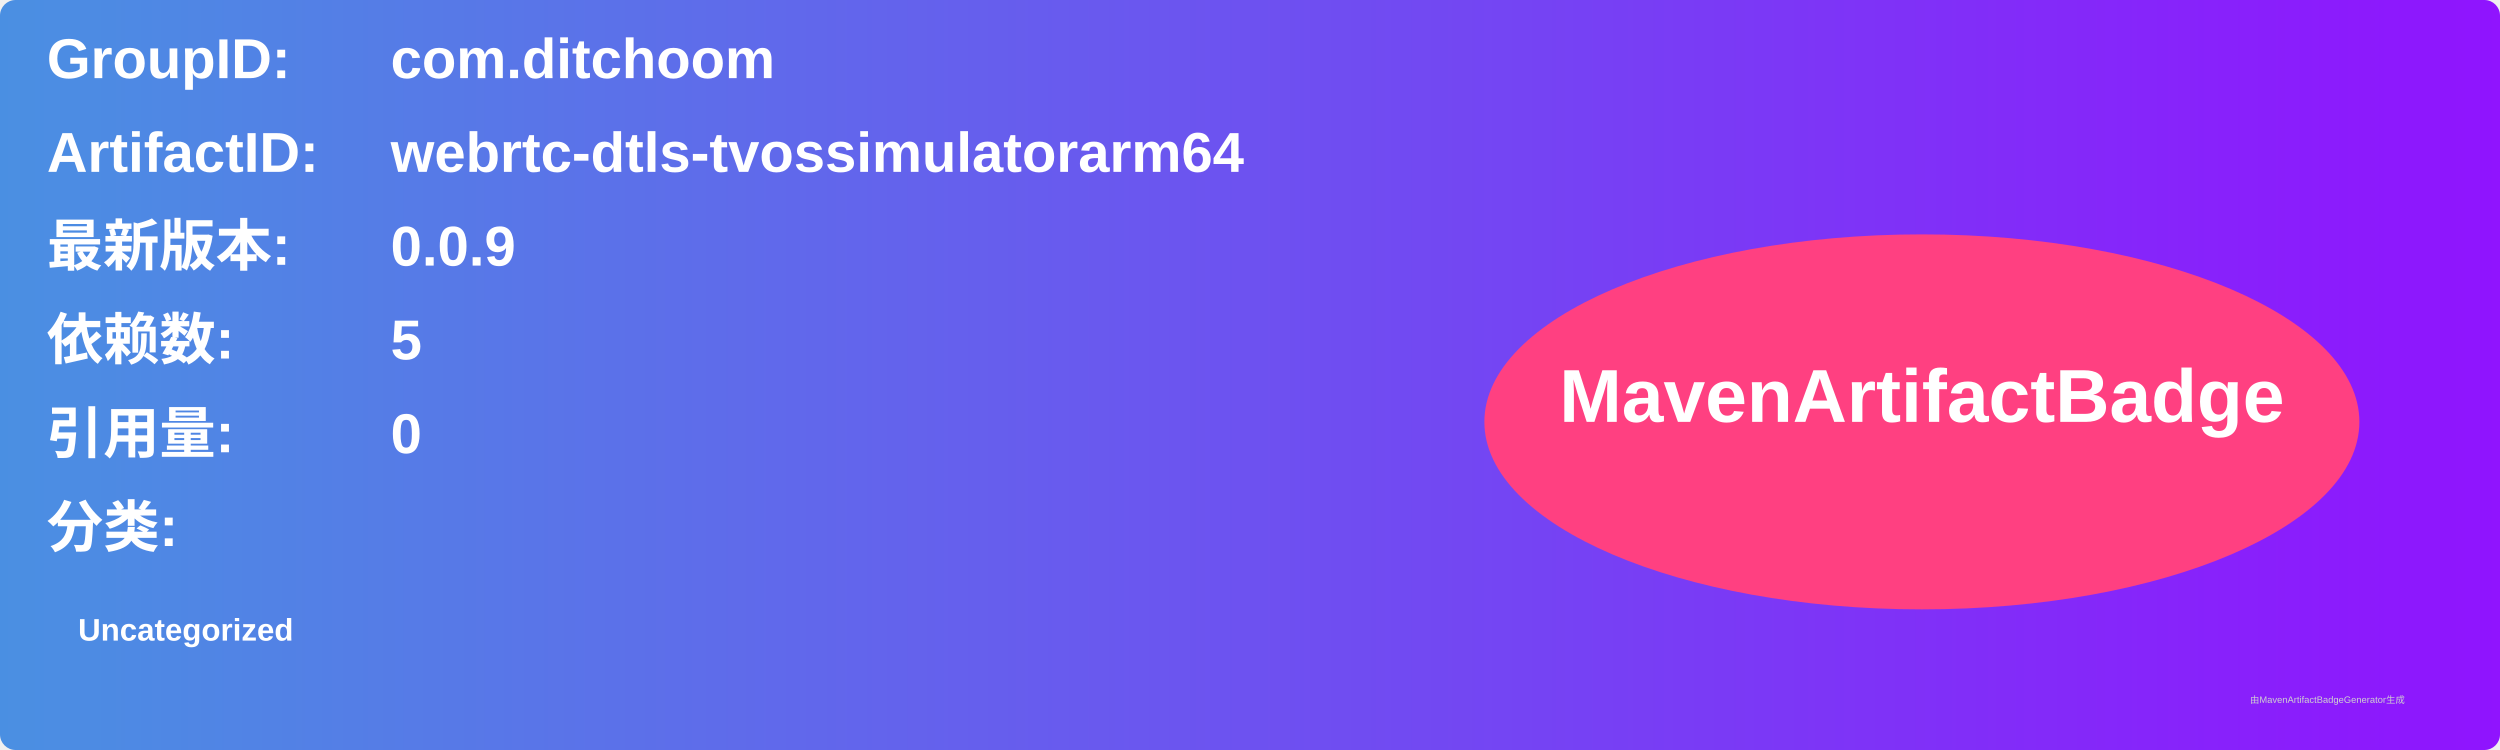
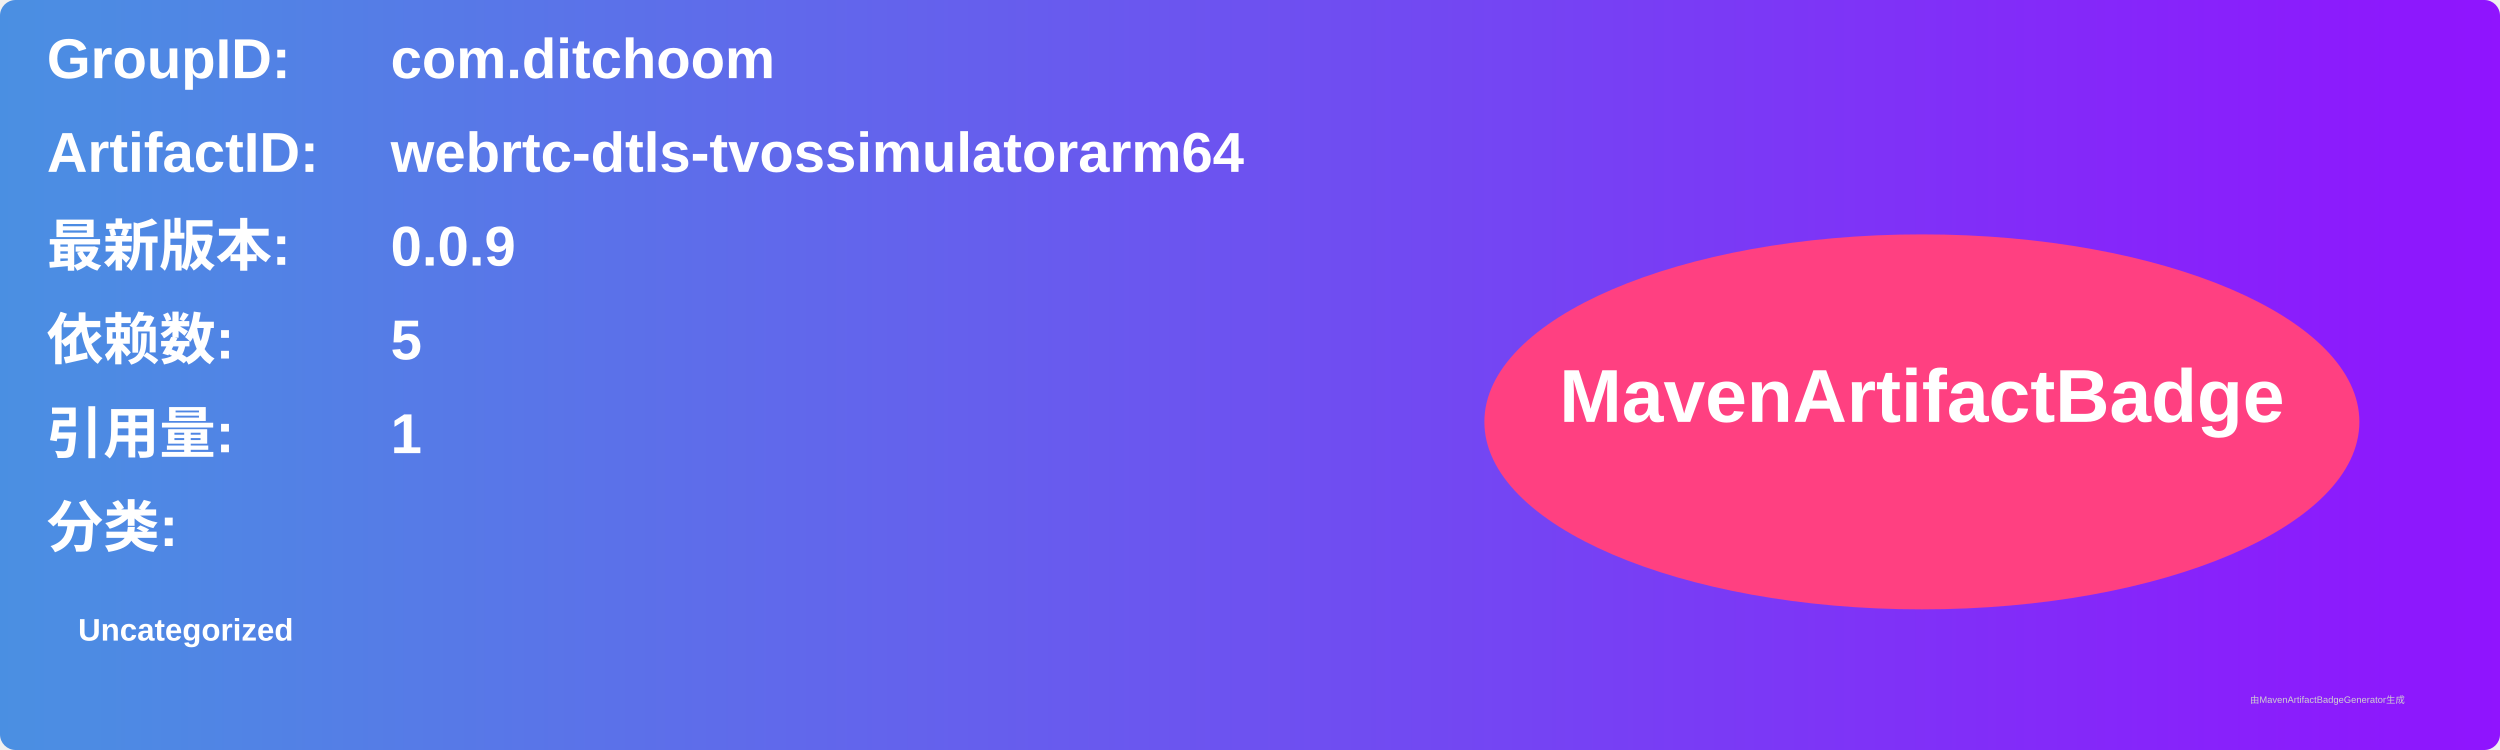
<svg xmlns="http://www.w3.org/2000/svg" width="800" height="240" viewBox="0 0 800 240">
  <linearGradient id="grad" x1="0%" y1="0%" x2="100%" y2="0%">
    <stop offset="0%" stop-color="#4a90e2" />
    <stop offset="100%" stop-color="#9013fe" />
  </linearGradient>
  <rect width="100%" height="100%" rx="5" ry="5" fill="url(#grad)" />
  <g transform="translate(15, 15)">
    <text x="0" y="10" font-family="Arial" font-size="18" fill="white" font-weight="bold" width="260">GroupID:</text>
    <text x="110" y="10" font-family="Arial" font-size="18" fill="white" font-weight="bold" width="460">com.ditchoom</text>
    <text x="0" y="40" font-family="Arial" font-size="18" fill="white" font-weight="bold" width="260">ArtifactID:</text>
    <text x="110" y="40" font-family="Arial" font-size="18" fill="white" font-weight="bold" width="460">webrtc-dtls-tvossimulatorarm64</text>
    <text x="0" y="70" font-family="Arial" font-size="18" fill="white" font-weight="bold">最新版本:</text>
    <text x="110" y="70" font-family="Arial" font-size="18" fill="white" font-weight="bold">
      <tspan font-weight="bold">0.0.9</tspan>
    </text>
    <text x="0" y="100" font-family="Arial" font-size="18" fill="white" font-weight="bold">依赖数: </text>
    <text x="110" y="100" font-family="Arial" font-size="18" fill="white">
      <tspan font-weight="bold">5</tspan>
    </text>
    <text x="0" y="130" font-family="Arial" font-size="18" fill="white" font-weight="bold">引用量: </text>
    <text x="110" y="130" font-family="Arial" font-size="18" fill="white">
-       <tspan font-weight="bold">0</tspan>
+       <tspan font-weight="bold">1</tspan>
    </text>
    <text x="0" y="160" font-family="Arial" font-size="18" fill="white" font-weight="bold">分类:</text>
    <text x="10" y="190" font-family="Arial" font-size="10" fill="white">
      <tspan font-weight="bold">Uncategorized</tspan>
    </text>
    <ellipse cx="600" cy="120" rx="140" ry="60" fill="#ff4081" />
    <text x="600" y="120" text-anchor="middle" font-family="Arial" font-size="24" fill="white" font-weight="bold">MavenArtifactBadge</text>
  </g>
  <text x="720" y="225" font-family="Arial" font-size="3" fill="#d0d0d0">由MavenArtifactBadgeGenerator生成</text>
</svg>
